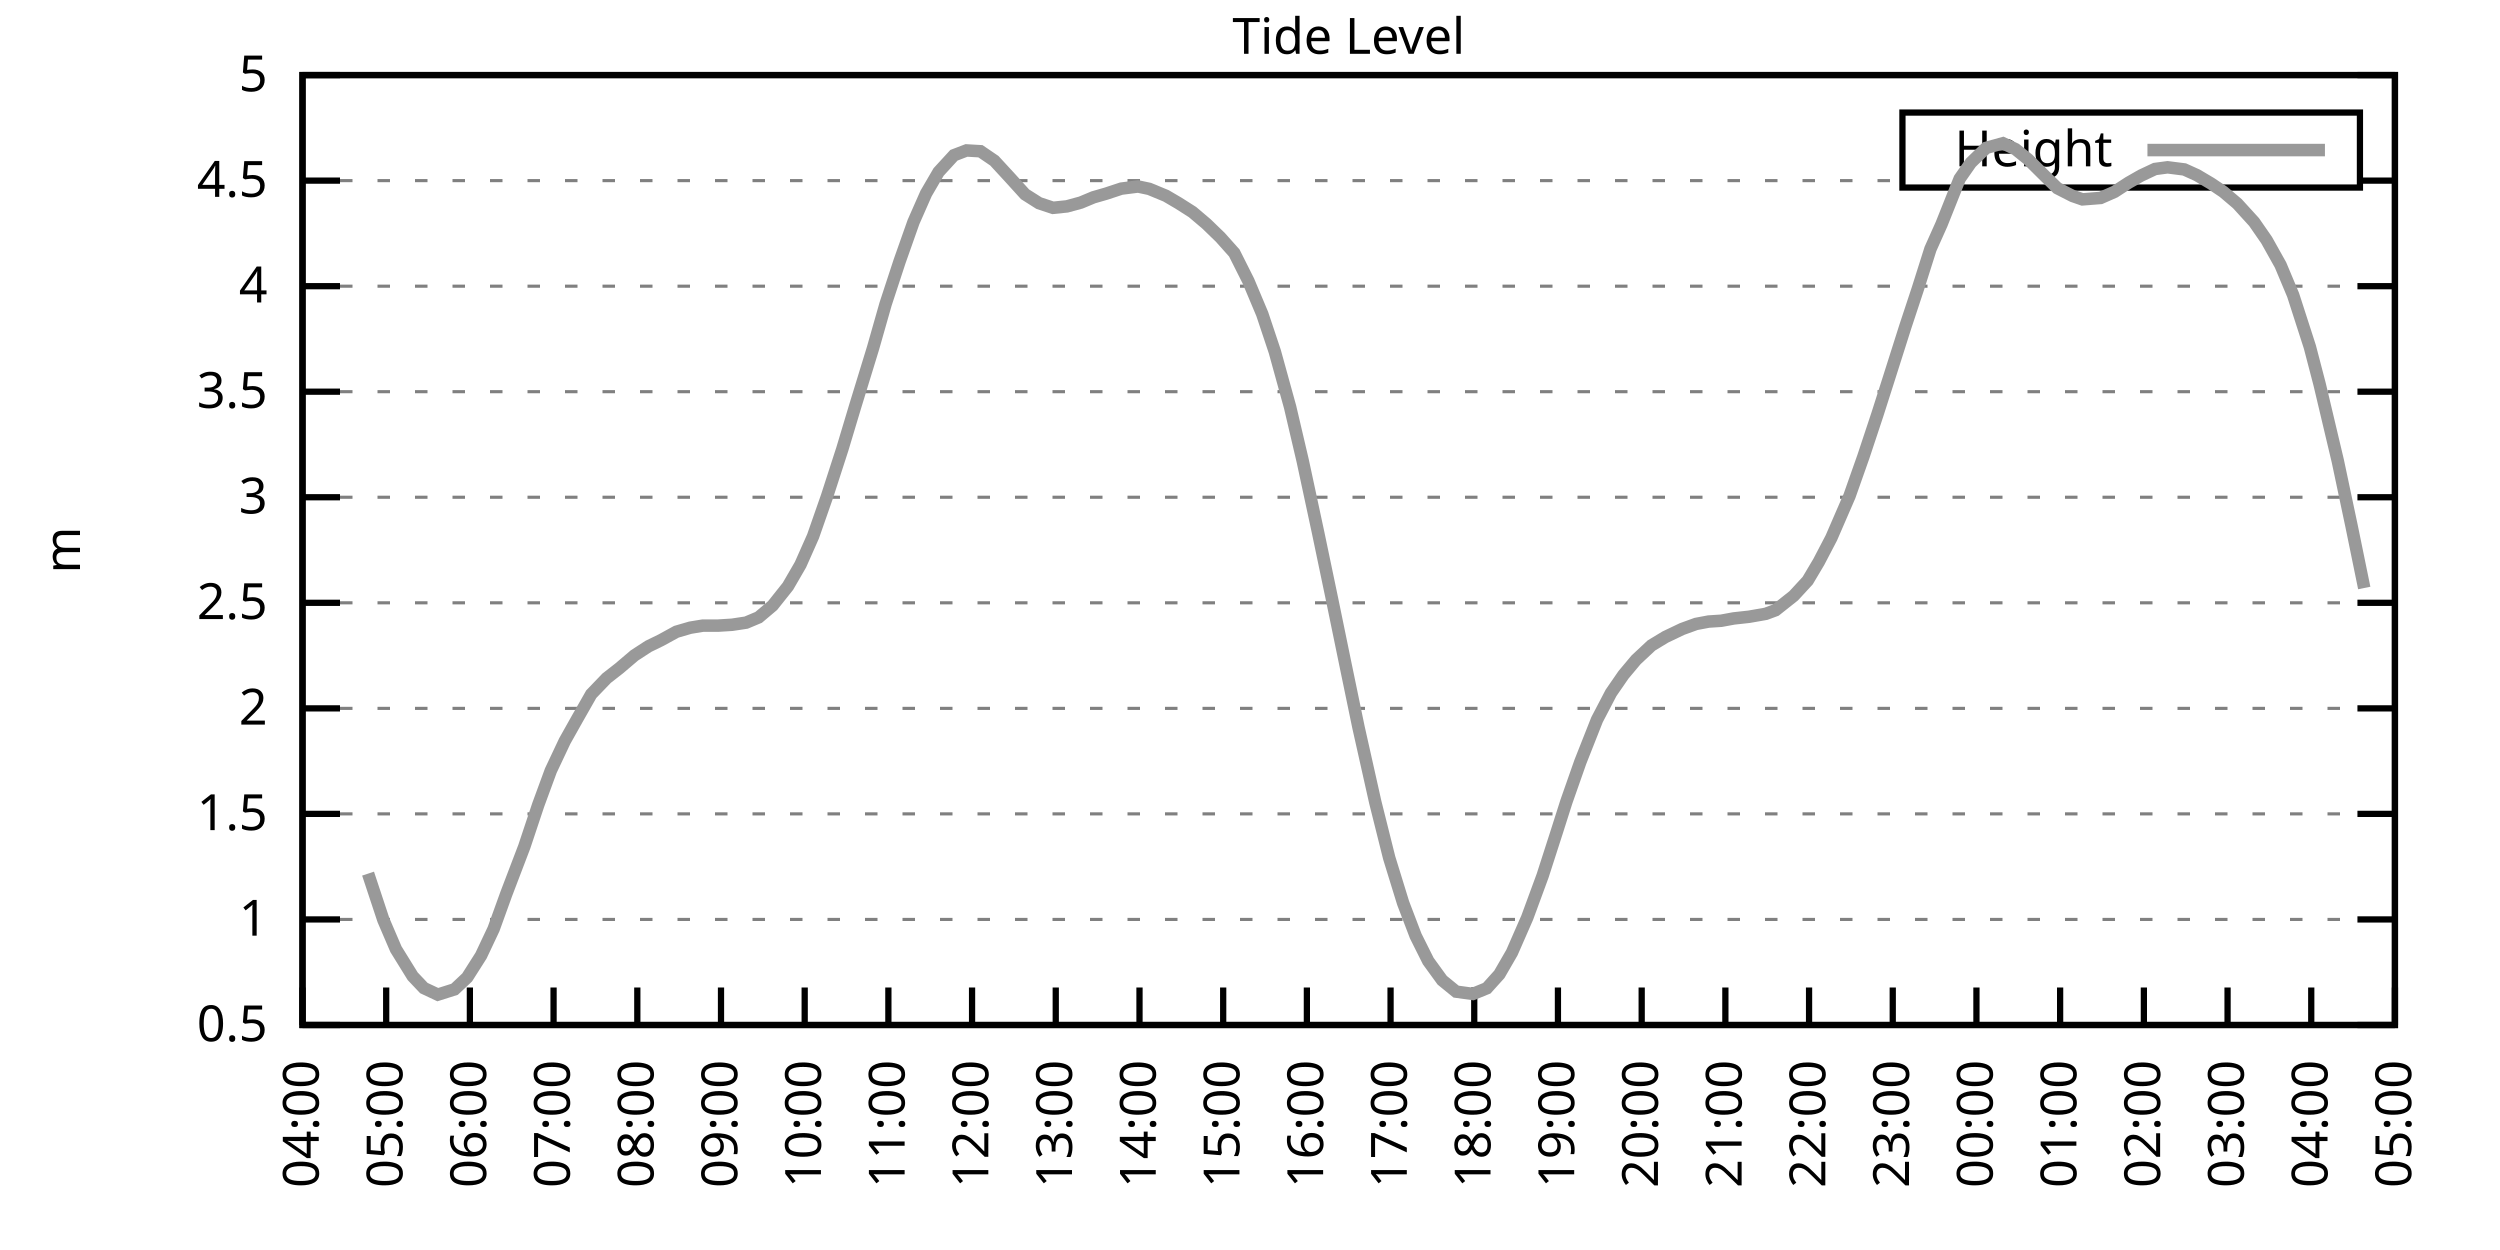
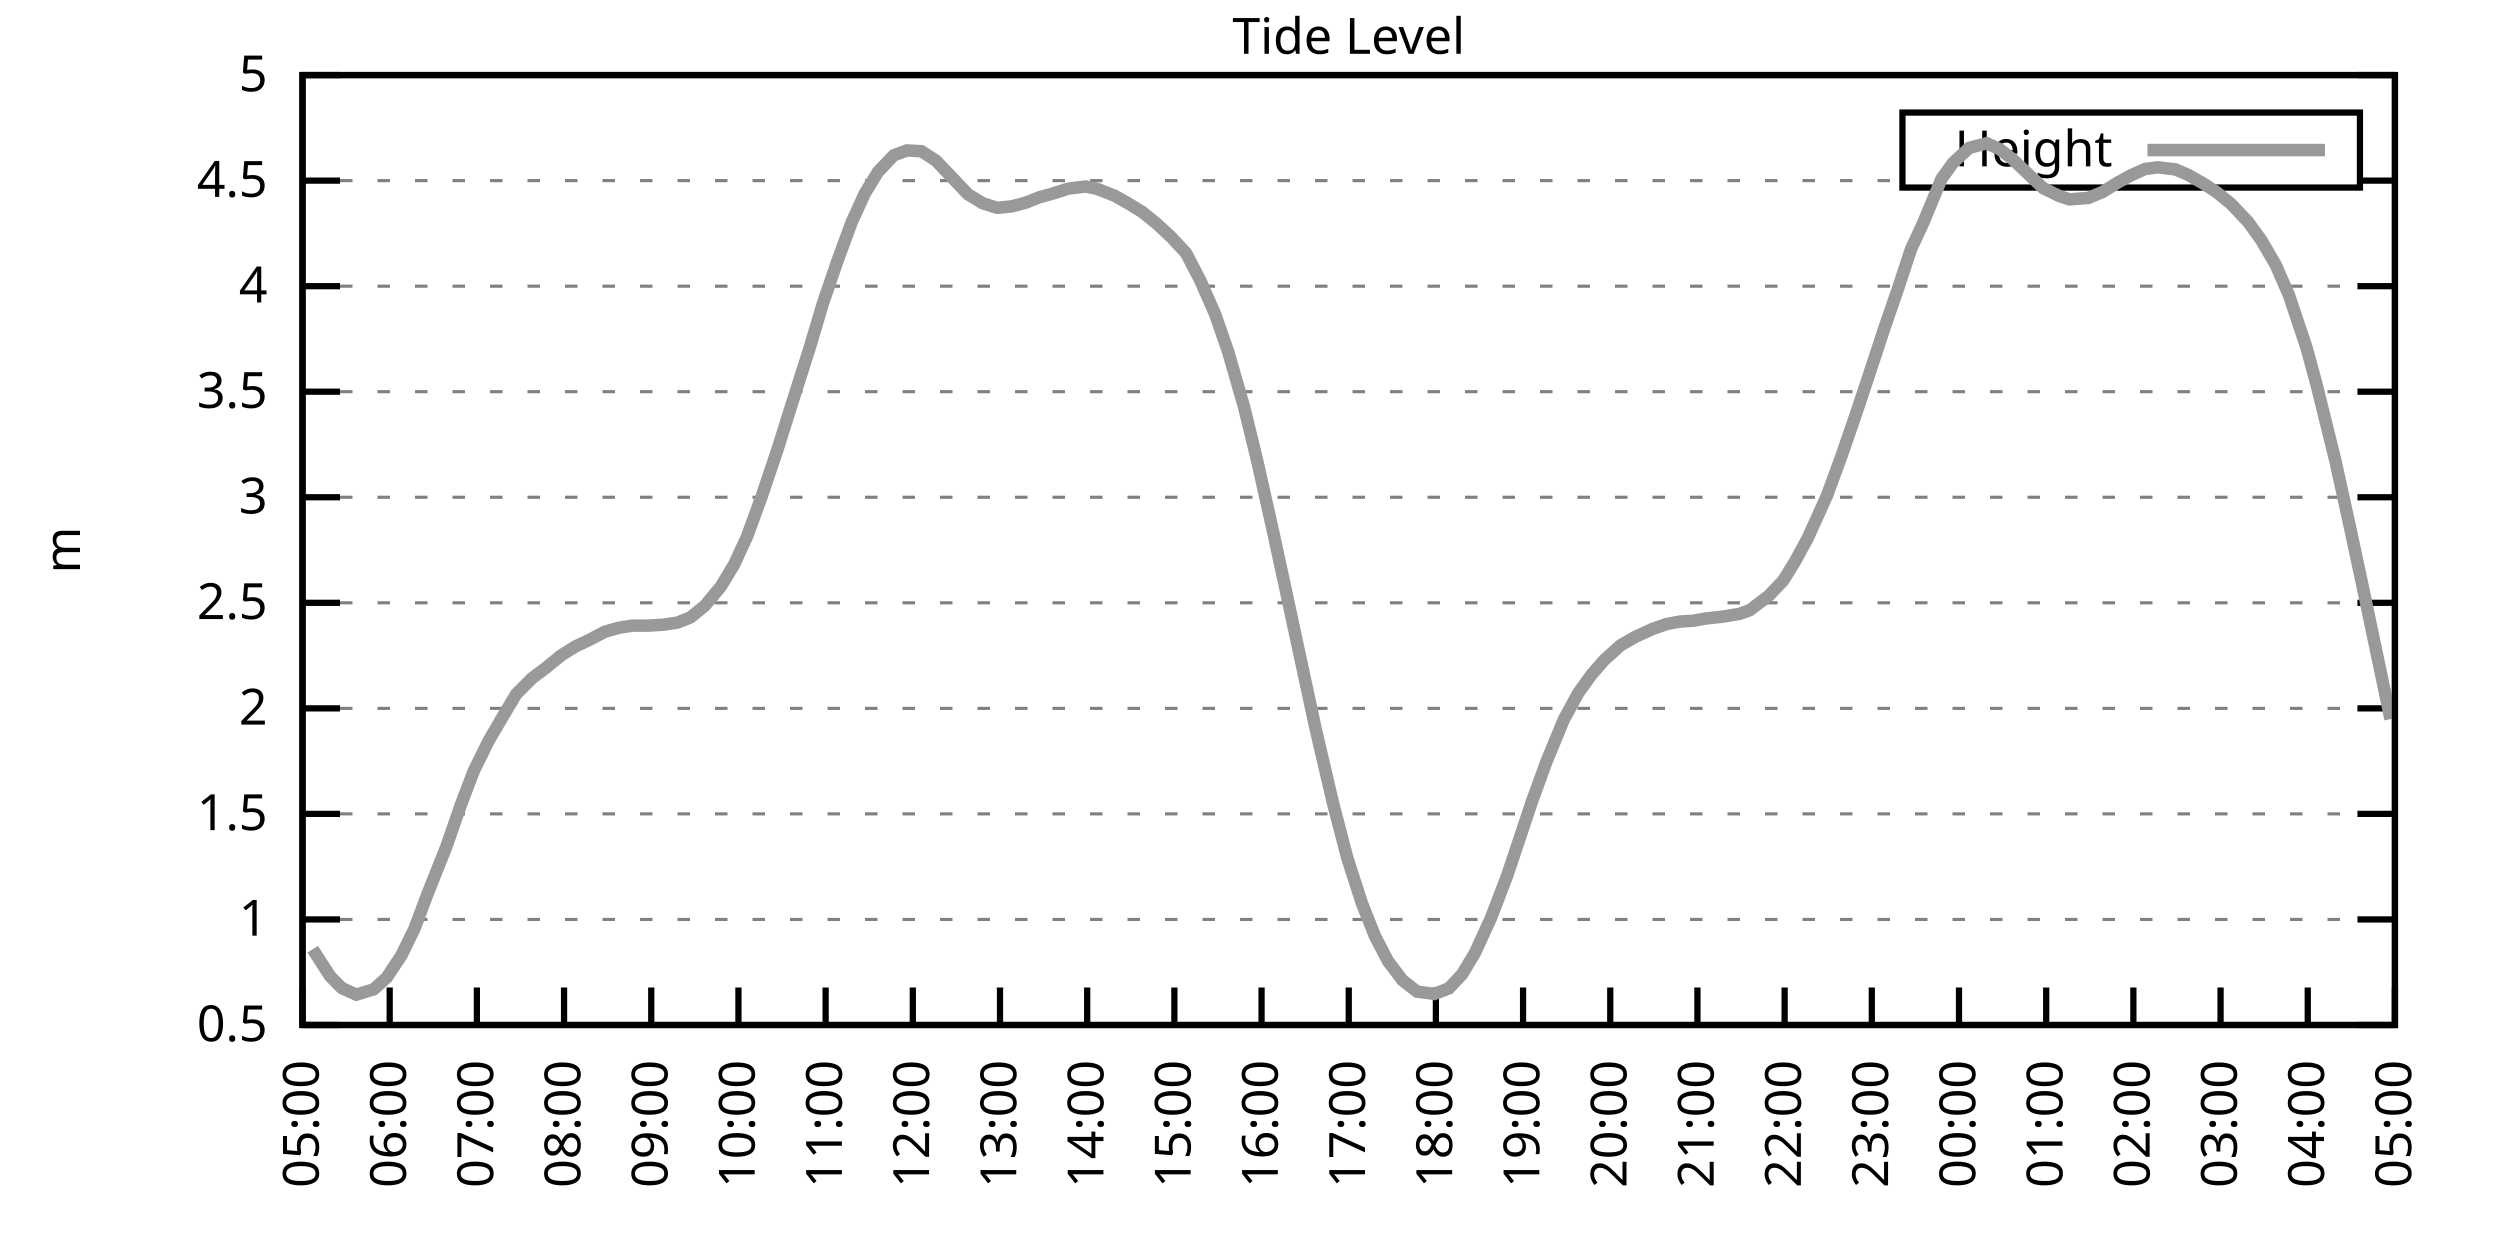
<svg xmlns="http://www.w3.org/2000/svg" xmlns:xlink="http://www.w3.org/1999/xlink" width="400" height="200" viewBox="0 0 400 200">
  <g id="gnuplot_canvas">
    <rect x="0" y="0" width="400" height="200" fill="none" />
    <defs>
      <circle id="gpDot" r="0.5" stroke-width="0.5" stroke="currentColor" />
      <path id="gpPt0" stroke-width="0.333" stroke="currentColor" d="M-1,0 h2 M0,-1 v2" />
      <path id="gpPt1" stroke-width="0.333" stroke="currentColor" d="M-1,-1 L1,1 M1,-1 L-1,1" />
      <path id="gpPt2" stroke-width="0.333" stroke="currentColor" d="M-1,0 L1,0 M0,-1 L0,1 M-1,-1 L1,1 M-1,1 L1,-1" />
      <rect id="gpPt3" stroke-width="0.333" stroke="currentColor" x="-1" y="-1" width="2" height="2" />
      <rect id="gpPt4" stroke-width="0.333" stroke="currentColor" fill="currentColor" x="-1" y="-1" width="2" height="2" />
      <circle id="gpPt5" stroke-width="0.333" stroke="currentColor" cx="0" cy="0" r="1" />
      <use xlink:href="#gpPt5" id="gpPt6" fill="currentColor" stroke="none" />
      <path id="gpPt7" stroke-width="0.333" stroke="currentColor" d="M0,-1.33 L-1.33,0.67 L1.33,0.67 z" />
      <use xlink:href="#gpPt7" id="gpPt8" fill="currentColor" stroke="none" />
      <use xlink:href="#gpPt7" id="gpPt9" stroke="currentColor" transform="rotate(180)" />
      <use xlink:href="#gpPt9" id="gpPt10" fill="currentColor" stroke="none" />
      <use xlink:href="#gpPt3" id="gpPt11" stroke="currentColor" transform="rotate(45)" />
      <use xlink:href="#gpPt11" id="gpPt12" fill="currentColor" stroke="none" />
      <path id="gpPt13" stroke-width="0.333" stroke="currentColor" d="M0,1.330 L1.265,0.411 L0.782,-1.067 L-0.782,-1.076 L-1.265,0.411 z" />
      <use xlink:href="#gpPt13" id="gpPt14" fill="currentColor" stroke="none" />
      <filter id="textbox" filterUnits="objectBoundingBox" x="0" y="0" height="1" width="1">
        <feFlood flood-color="white" flood-opacity="1" result="bgnd" />
        <feComposite in="SourceGraphic" in2="bgnd" operator="atop" />
      </filter>
      <filter id="greybox" filterUnits="objectBoundingBox" x="0" y="0" height="1" width="1">
        <feFlood flood-color="lightgrey" flood-opacity="1" result="grey" />
        <feComposite in="SourceGraphic" in2="grey" operator="atop" />
      </filter>
    </defs>
    <g fill="none" color="white" stroke="currentColor" stroke-width="1.00" stroke-linecap="butt" stroke-linejoin="miter">
</g>
    <g fill="none" color="black" stroke="currentColor" stroke-width="1.00" stroke-linecap="butt" stroke-linejoin="miter">
      <g stroke="none" shape-rendering="crispEdges">
        <polygon fill="rgb(255, 255, 255)" points="48.40,164.00 383.18,164.00 383.18,12.02 48.40,12.02 " />
      </g>
    </g>
    <g fill="none" color="black" stroke="currentColor" stroke-width="1.00" stroke-linecap="butt" stroke-linejoin="miter">
</g>
    <g fill="none" color="black" stroke="black" stroke-width="0.50" stroke-linecap="butt" stroke-linejoin="miter">
</g>
    <g fill="none" color="gray" stroke="currentColor" stroke-width="0.50" stroke-linecap="butt" stroke-linejoin="miter">
      <path stroke="gray" stroke-dasharray="2,4" class="gridline" d="M48.40,164.00 L383.19,164.00  " />
    </g>
    <g fill="none" color="gray" stroke="gray" stroke-width="1.00" stroke-linecap="butt" stroke-linejoin="miter">
</g>
    <g fill="none" color="black" stroke="currentColor" stroke-width="1.00" stroke-linecap="butt" stroke-linejoin="miter">
      <path stroke="black" d="M48.40,164.00 L54.40,164.00 M383.19,164.00 L377.19,164.00  " />
      <g transform="translate(42.80,166.60)" stroke="none" fill="black" font-family="Sans" font-size="8.00" text-anchor="end">
        <text>
          <tspan font-family="Sans"> 0.5</tspan>
        </text>
      </g>
    </g>
    <g fill="none" color="black" stroke="currentColor" stroke-width="1.00" stroke-linecap="butt" stroke-linejoin="miter">
</g>
    <g fill="none" color="black" stroke="black" stroke-width="0.50" stroke-linecap="butt" stroke-linejoin="miter">
</g>
    <g fill="none" color="gray" stroke="currentColor" stroke-width="0.50" stroke-linecap="butt" stroke-linejoin="miter">
      <path stroke="gray" stroke-dasharray="2,4" class="gridline" d="M48.40,147.11 L383.19,147.11  " />
    </g>
    <g fill="none" color="gray" stroke="gray" stroke-width="1.00" stroke-linecap="butt" stroke-linejoin="miter">
</g>
    <g fill="none" color="black" stroke="currentColor" stroke-width="1.00" stroke-linecap="butt" stroke-linejoin="miter">
      <path stroke="black" d="M48.40,147.11 L54.40,147.11 M383.19,147.11 L377.19,147.11  " />
      <g transform="translate(42.80,149.71)" stroke="none" fill="black" font-family="Sans" font-size="8.00" text-anchor="end">
        <text>
          <tspan font-family="Sans"> 1</tspan>
        </text>
      </g>
    </g>
    <g fill="none" color="black" stroke="currentColor" stroke-width="1.00" stroke-linecap="butt" stroke-linejoin="miter">
</g>
    <g fill="none" color="black" stroke="black" stroke-width="0.50" stroke-linecap="butt" stroke-linejoin="miter">
</g>
    <g fill="none" color="gray" stroke="currentColor" stroke-width="0.50" stroke-linecap="butt" stroke-linejoin="miter">
      <path stroke="gray" stroke-dasharray="2,4" class="gridline" d="M48.40,130.22 L383.19,130.22  " />
    </g>
    <g fill="none" color="gray" stroke="gray" stroke-width="1.00" stroke-linecap="butt" stroke-linejoin="miter">
</g>
    <g fill="none" color="black" stroke="currentColor" stroke-width="1.00" stroke-linecap="butt" stroke-linejoin="miter">
      <path stroke="black" d="M48.40,130.22 L54.40,130.22 M383.19,130.22 L377.19,130.22  " />
      <g transform="translate(42.80,132.82)" stroke="none" fill="black" font-family="Sans" font-size="8.00" text-anchor="end">
        <text>
          <tspan font-family="Sans"> 1.5</tspan>
        </text>
      </g>
    </g>
    <g fill="none" color="black" stroke="currentColor" stroke-width="1.00" stroke-linecap="butt" stroke-linejoin="miter">
</g>
    <g fill="none" color="black" stroke="black" stroke-width="0.50" stroke-linecap="butt" stroke-linejoin="miter">
</g>
    <g fill="none" color="gray" stroke="currentColor" stroke-width="0.50" stroke-linecap="butt" stroke-linejoin="miter">
      <path stroke="gray" stroke-dasharray="2,4" class="gridline" d="M48.40,113.34 L383.19,113.34  " />
    </g>
    <g fill="none" color="gray" stroke="gray" stroke-width="1.00" stroke-linecap="butt" stroke-linejoin="miter">
</g>
    <g fill="none" color="black" stroke="currentColor" stroke-width="1.00" stroke-linecap="butt" stroke-linejoin="miter">
      <path stroke="black" d="M48.40,113.34 L54.40,113.34 M383.19,113.34 L377.19,113.34  " />
      <g transform="translate(42.80,115.94)" stroke="none" fill="black" font-family="Sans" font-size="8.00" text-anchor="end">
        <text>
          <tspan font-family="Sans"> 2</tspan>
        </text>
      </g>
    </g>
    <g fill="none" color="black" stroke="currentColor" stroke-width="1.00" stroke-linecap="butt" stroke-linejoin="miter">
</g>
    <g fill="none" color="black" stroke="black" stroke-width="0.50" stroke-linecap="butt" stroke-linejoin="miter">
</g>
    <g fill="none" color="gray" stroke="currentColor" stroke-width="0.50" stroke-linecap="butt" stroke-linejoin="miter">
      <path stroke="gray" stroke-dasharray="2,4" class="gridline" d="M48.40,96.45 L383.19,96.45  " />
    </g>
    <g fill="none" color="gray" stroke="gray" stroke-width="1.00" stroke-linecap="butt" stroke-linejoin="miter">
</g>
    <g fill="none" color="black" stroke="currentColor" stroke-width="1.00" stroke-linecap="butt" stroke-linejoin="miter">
      <path stroke="black" d="M48.40,96.45 L54.40,96.45 M383.19,96.45 L377.19,96.45  " />
      <g transform="translate(42.80,99.05)" stroke="none" fill="black" font-family="Sans" font-size="8.00" text-anchor="end">
        <text>
          <tspan font-family="Sans"> 2.5</tspan>
        </text>
      </g>
    </g>
    <g fill="none" color="black" stroke="currentColor" stroke-width="1.00" stroke-linecap="butt" stroke-linejoin="miter">
</g>
    <g fill="none" color="black" stroke="black" stroke-width="0.50" stroke-linecap="butt" stroke-linejoin="miter">
</g>
    <g fill="none" color="gray" stroke="currentColor" stroke-width="0.50" stroke-linecap="butt" stroke-linejoin="miter">
      <path stroke="gray" stroke-dasharray="2,4" class="gridline" d="M48.40,79.56 L383.19,79.56  " />
    </g>
    <g fill="none" color="gray" stroke="gray" stroke-width="1.00" stroke-linecap="butt" stroke-linejoin="miter">
</g>
    <g fill="none" color="black" stroke="currentColor" stroke-width="1.00" stroke-linecap="butt" stroke-linejoin="miter">
      <path stroke="black" d="M48.40,79.56 L54.40,79.56 M383.19,79.56 L377.19,79.56  " />
      <g transform="translate(42.80,82.16)" stroke="none" fill="black" font-family="Sans" font-size="8.00" text-anchor="end">
        <text>
          <tspan font-family="Sans"> 3</tspan>
        </text>
      </g>
    </g>
    <g fill="none" color="black" stroke="currentColor" stroke-width="1.00" stroke-linecap="butt" stroke-linejoin="miter">
</g>
    <g fill="none" color="black" stroke="black" stroke-width="0.50" stroke-linecap="butt" stroke-linejoin="miter">
</g>
    <g fill="none" color="gray" stroke="currentColor" stroke-width="0.50" stroke-linecap="butt" stroke-linejoin="miter">
      <path stroke="gray" stroke-dasharray="2,4" class="gridline" d="M48.40,62.67 L383.19,62.67  " />
    </g>
    <g fill="none" color="gray" stroke="gray" stroke-width="1.00" stroke-linecap="butt" stroke-linejoin="miter">
</g>
    <g fill="none" color="black" stroke="currentColor" stroke-width="1.00" stroke-linecap="butt" stroke-linejoin="miter">
      <path stroke="black" d="M48.40,62.67 L54.40,62.67 M383.19,62.67 L377.19,62.67  " />
      <g transform="translate(42.80,65.27)" stroke="none" fill="black" font-family="Sans" font-size="8.00" text-anchor="end">
        <text>
          <tspan font-family="Sans"> 3.5</tspan>
        </text>
      </g>
    </g>
    <g fill="none" color="black" stroke="currentColor" stroke-width="1.00" stroke-linecap="butt" stroke-linejoin="miter">
</g>
    <g fill="none" color="black" stroke="black" stroke-width="0.50" stroke-linecap="butt" stroke-linejoin="miter">
</g>
    <g fill="none" color="gray" stroke="currentColor" stroke-width="0.50" stroke-linecap="butt" stroke-linejoin="miter">
      <path stroke="gray" stroke-dasharray="2,4" class="gridline" d="M48.40,45.79 L383.19,45.79  " />
    </g>
    <g fill="none" color="gray" stroke="gray" stroke-width="1.00" stroke-linecap="butt" stroke-linejoin="miter">
</g>
    <g fill="none" color="black" stroke="currentColor" stroke-width="1.00" stroke-linecap="butt" stroke-linejoin="miter">
      <path stroke="black" d="M48.40,45.79 L54.40,45.79 M383.19,45.79 L377.19,45.79  " />
      <g transform="translate(42.80,48.39)" stroke="none" fill="black" font-family="Sans" font-size="8.00" text-anchor="end">
        <text>
          <tspan font-family="Sans"> 4</tspan>
        </text>
      </g>
    </g>
    <g fill="none" color="black" stroke="currentColor" stroke-width="1.00" stroke-linecap="butt" stroke-linejoin="miter">
</g>
    <g fill="none" color="black" stroke="black" stroke-width="0.50" stroke-linecap="butt" stroke-linejoin="miter">
</g>
    <g fill="none" color="gray" stroke="currentColor" stroke-width="0.50" stroke-linecap="butt" stroke-linejoin="miter">
      <path stroke="gray" stroke-dasharray="2,4" class="gridline" d="M48.40,28.90 L304.39,28.90 M377.59,28.90 L383.19,28.90  " />
    </g>
    <g fill="none" color="gray" stroke="gray" stroke-width="1.00" stroke-linecap="butt" stroke-linejoin="miter">
</g>
    <g fill="none" color="black" stroke="currentColor" stroke-width="1.00" stroke-linecap="butt" stroke-linejoin="miter">
      <path stroke="black" d="M48.40,28.90 L54.40,28.90 M383.19,28.90 L377.19,28.90  " />
      <g transform="translate(42.80,31.50)" stroke="none" fill="black" font-family="Sans" font-size="8.00" text-anchor="end">
        <text>
          <tspan font-family="Sans"> 4.5</tspan>
        </text>
      </g>
    </g>
    <g fill="none" color="black" stroke="currentColor" stroke-width="1.00" stroke-linecap="butt" stroke-linejoin="miter">
</g>
    <g fill="none" color="black" stroke="black" stroke-width="0.50" stroke-linecap="butt" stroke-linejoin="miter">
</g>
    <g fill="none" color="gray" stroke="currentColor" stroke-width="0.50" stroke-linecap="butt" stroke-linejoin="miter">
      <path stroke="gray" stroke-dasharray="2,4" class="gridline" d="M48.40,12.01 L383.19,12.01  " />
    </g>
    <g fill="none" color="gray" stroke="gray" stroke-width="1.00" stroke-linecap="butt" stroke-linejoin="miter">
</g>
    <g fill="none" color="black" stroke="currentColor" stroke-width="1.00" stroke-linecap="butt" stroke-linejoin="miter">
      <path stroke="black" d="M48.40,12.01 L54.40,12.01 M383.19,12.01 L377.19,12.01  " />
      <g transform="translate(42.80,14.61)" stroke="none" fill="black" font-family="Sans" font-size="8.00" text-anchor="end">
        <text>
          <tspan font-family="Sans"> 5</tspan>
        </text>
      </g>
    </g>
    <g fill="none" color="black" stroke="currentColor" stroke-width="1.00" stroke-linecap="butt" stroke-linejoin="miter">
      <path stroke="black" d="M48.40,164.00 L48.40,158.00  " />
      <g transform="translate(51.00,169.60) rotate(270.00)" stroke="none" fill="black" font-family="Sans" font-size="8.00" text-anchor="end">
        <text>
-           <tspan font-family="Sans">04:00</tspan>
-         </text>
-       </g>
-     </g>
-     <g fill="none" color="black" stroke="currentColor" stroke-width="1.00" stroke-linecap="butt" stroke-linejoin="miter">
-       <path stroke="black" d="M61.79,164.00 L61.79,158.00  " />
-       <g transform="translate(64.39,169.60) rotate(270.00)" stroke="none" fill="black" font-family="Sans" font-size="8.00" text-anchor="end">
-         <text>
          <tspan font-family="Sans">05:00</tspan>
        </text>
      </g>
    </g>
    <g fill="none" color="black" stroke="currentColor" stroke-width="1.00" stroke-linecap="butt" stroke-linejoin="miter">
-       <path stroke="black" d="M75.18,164.00 L75.18,158.00  " />
-       <g transform="translate(77.78,169.60) rotate(270.00)" stroke="none" fill="black" font-family="Sans" font-size="8.00" text-anchor="end">
+       <path stroke="black" d="M62.35,164.00 L62.35,158.00  " />
+       <g transform="translate(64.95,169.60) rotate(270.00)" stroke="none" fill="black" font-family="Sans" font-size="8.00" text-anchor="end">
        <text>
          <tspan font-family="Sans">06:00</tspan>
        </text>
      </g>
    </g>
    <g fill="none" color="black" stroke="currentColor" stroke-width="1.00" stroke-linecap="butt" stroke-linejoin="miter">
-       <path stroke="black" d="M88.57,164.00 L88.57,158.00  " />
-       <g transform="translate(91.17,169.60) rotate(270.00)" stroke="none" fill="black" font-family="Sans" font-size="8.00" text-anchor="end">
+       <path stroke="black" d="M76.30,164.00 L76.30,158.00  " />
+       <g transform="translate(78.90,169.60) rotate(270.00)" stroke="none" fill="black" font-family="Sans" font-size="8.00" text-anchor="end">
        <text>
          <tspan font-family="Sans">07:00</tspan>
        </text>
      </g>
    </g>
    <g fill="none" color="black" stroke="currentColor" stroke-width="1.00" stroke-linecap="butt" stroke-linejoin="miter">
-       <path stroke="black" d="M101.97,164.00 L101.97,158.00  " />
-       <g transform="translate(104.57,169.60) rotate(270.00)" stroke="none" fill="black" font-family="Sans" font-size="8.00" text-anchor="end">
+       <path stroke="black" d="M90.25,164.00 L90.25,158.00  " />
+       <g transform="translate(92.85,169.60) rotate(270.00)" stroke="none" fill="black" font-family="Sans" font-size="8.00" text-anchor="end">
        <text>
          <tspan font-family="Sans">08:00</tspan>
        </text>
      </g>
    </g>
    <g fill="none" color="black" stroke="currentColor" stroke-width="1.00" stroke-linecap="butt" stroke-linejoin="miter">
-       <path stroke="black" d="M115.36,164.00 L115.36,158.00  " />
-       <g transform="translate(117.96,169.60) rotate(270.00)" stroke="none" fill="black" font-family="Sans" font-size="8.00" text-anchor="end">
+       <path stroke="black" d="M104.20,164.00 L104.20,158.00  " />
+       <g transform="translate(106.80,169.60) rotate(270.00)" stroke="none" fill="black" font-family="Sans" font-size="8.00" text-anchor="end">
        <text>
          <tspan font-family="Sans">09:00</tspan>
        </text>
      </g>
    </g>
    <g fill="none" color="black" stroke="currentColor" stroke-width="1.00" stroke-linecap="butt" stroke-linejoin="miter">
-       <path stroke="black" d="M128.75,164.00 L128.75,158.00  " />
-       <g transform="translate(131.35,169.60) rotate(270.00)" stroke="none" fill="black" font-family="Sans" font-size="8.00" text-anchor="end">
+       <path stroke="black" d="M118.15,164.00 L118.15,158.00  " />
+       <g transform="translate(120.75,169.60) rotate(270.00)" stroke="none" fill="black" font-family="Sans" font-size="8.00" text-anchor="end">
        <text>
          <tspan font-family="Sans">10:00</tspan>
        </text>
      </g>
    </g>
    <g fill="none" color="black" stroke="currentColor" stroke-width="1.00" stroke-linecap="butt" stroke-linejoin="miter">
-       <path stroke="black" d="M142.14,164.00 L142.14,158.00  " />
-       <g transform="translate(144.74,169.60) rotate(270.00)" stroke="none" fill="black" font-family="Sans" font-size="8.00" text-anchor="end">
+       <path stroke="black" d="M132.10,164.00 L132.10,158.00  " />
+       <g transform="translate(134.70,169.60) rotate(270.00)" stroke="none" fill="black" font-family="Sans" font-size="8.00" text-anchor="end">
        <text>
          <tspan font-family="Sans">11:00</tspan>
        </text>
      </g>
    </g>
    <g fill="none" color="black" stroke="currentColor" stroke-width="1.00" stroke-linecap="butt" stroke-linejoin="miter">
-       <path stroke="black" d="M155.53,164.00 L155.53,158.00  " />
-       <g transform="translate(158.13,169.60) rotate(270.00)" stroke="none" fill="black" font-family="Sans" font-size="8.00" text-anchor="end">
+       <path stroke="black" d="M146.05,164.00 L146.05,158.00  " />
+       <g transform="translate(148.65,169.60) rotate(270.00)" stroke="none" fill="black" font-family="Sans" font-size="8.00" text-anchor="end">
        <text>
          <tspan font-family="Sans">12:00</tspan>
        </text>
      </g>
    </g>
    <g fill="none" color="black" stroke="currentColor" stroke-width="1.00" stroke-linecap="butt" stroke-linejoin="miter">
-       <path stroke="black" d="M168.92,164.00 L168.92,158.00  " />
-       <g transform="translate(171.52,169.60) rotate(270.00)" stroke="none" fill="black" font-family="Sans" font-size="8.00" text-anchor="end">
+       <path stroke="black" d="M160.00,164.00 L160.00,158.00  " />
+       <g transform="translate(162.60,169.60) rotate(270.00)" stroke="none" fill="black" font-family="Sans" font-size="8.00" text-anchor="end">
        <text>
          <tspan font-family="Sans">13:00</tspan>
        </text>
      </g>
    </g>
    <g fill="none" color="black" stroke="currentColor" stroke-width="1.00" stroke-linecap="butt" stroke-linejoin="miter">
-       <path stroke="black" d="M182.32,164.00 L182.32,158.00  " />
-       <g transform="translate(184.92,169.60) rotate(270.00)" stroke="none" fill="black" font-family="Sans" font-size="8.00" text-anchor="end">
+       <path stroke="black" d="M173.95,164.00 L173.95,158.00  " />
+       <g transform="translate(176.55,169.60) rotate(270.00)" stroke="none" fill="black" font-family="Sans" font-size="8.00" text-anchor="end">
        <text>
          <tspan font-family="Sans">14:00</tspan>
        </text>
      </g>
    </g>
    <g fill="none" color="black" stroke="currentColor" stroke-width="1.00" stroke-linecap="butt" stroke-linejoin="miter">
-       <path stroke="black" d="M195.71,164.00 L195.71,158.00  " />
-       <g transform="translate(198.31,169.60) rotate(270.00)" stroke="none" fill="black" font-family="Sans" font-size="8.00" text-anchor="end">
+       <path stroke="black" d="M187.90,164.00 L187.90,158.00  " />
+       <g transform="translate(190.50,169.60) rotate(270.00)" stroke="none" fill="black" font-family="Sans" font-size="8.00" text-anchor="end">
        <text>
          <tspan font-family="Sans">15:00</tspan>
        </text>
      </g>
    </g>
    <g fill="none" color="black" stroke="currentColor" stroke-width="1.00" stroke-linecap="butt" stroke-linejoin="miter">
-       <path stroke="black" d="M209.10,164.00 L209.10,158.00  " />
-       <g transform="translate(211.70,169.60) rotate(270.00)" stroke="none" fill="black" font-family="Sans" font-size="8.00" text-anchor="end">
+       <path stroke="black" d="M201.85,164.00 L201.85,158.00  " />
+       <g transform="translate(204.45,169.60) rotate(270.00)" stroke="none" fill="black" font-family="Sans" font-size="8.00" text-anchor="end">
        <text>
          <tspan font-family="Sans">16:00</tspan>
        </text>
      </g>
    </g>
    <g fill="none" color="black" stroke="currentColor" stroke-width="1.00" stroke-linecap="butt" stroke-linejoin="miter">
-       <path stroke="black" d="M222.49,164.00 L222.49,158.00  " />
-       <g transform="translate(225.09,169.60) rotate(270.00)" stroke="none" fill="black" font-family="Sans" font-size="8.00" text-anchor="end">
+       <path stroke="black" d="M215.80,164.00 L215.80,158.00  " />
+       <g transform="translate(218.40,169.60) rotate(270.00)" stroke="none" fill="black" font-family="Sans" font-size="8.00" text-anchor="end">
        <text>
          <tspan font-family="Sans">17:00</tspan>
        </text>
      </g>
    </g>
    <g fill="none" color="black" stroke="currentColor" stroke-width="1.00" stroke-linecap="butt" stroke-linejoin="miter">
-       <path stroke="black" d="M235.88,164.00 L235.88,158.00  " />
-       <g transform="translate(238.48,169.60) rotate(270.00)" stroke="none" fill="black" font-family="Sans" font-size="8.00" text-anchor="end">
+       <path stroke="black" d="M229.74,164.00 L229.74,158.00  " />
+       <g transform="translate(232.34,169.60) rotate(270.00)" stroke="none" fill="black" font-family="Sans" font-size="8.00" text-anchor="end">
        <text>
          <tspan font-family="Sans">18:00</tspan>
        </text>
      </g>
    </g>
    <g fill="none" color="black" stroke="currentColor" stroke-width="1.00" stroke-linecap="butt" stroke-linejoin="miter">
-       <path stroke="black" d="M249.27,164.00 L249.27,158.00  " />
-       <g transform="translate(251.87,169.60) rotate(270.00)" stroke="none" fill="black" font-family="Sans" font-size="8.00" text-anchor="end">
+       <path stroke="black" d="M243.69,164.00 L243.69,158.00  " />
+       <g transform="translate(246.29,169.60) rotate(270.00)" stroke="none" fill="black" font-family="Sans" font-size="8.00" text-anchor="end">
        <text>
          <tspan font-family="Sans">19:00</tspan>
        </text>
      </g>
    </g>
    <g fill="none" color="black" stroke="currentColor" stroke-width="1.00" stroke-linecap="butt" stroke-linejoin="miter">
-       <path stroke="black" d="M262.67,164.00 L262.67,158.00  " />
-       <g transform="translate(265.27,169.60) rotate(270.00)" stroke="none" fill="black" font-family="Sans" font-size="8.00" text-anchor="end">
+       <path stroke="black" d="M257.64,164.00 L257.64,158.00  " />
+       <g transform="translate(260.24,169.60) rotate(270.00)" stroke="none" fill="black" font-family="Sans" font-size="8.00" text-anchor="end">
        <text>
          <tspan font-family="Sans">20:00</tspan>
        </text>
      </g>
    </g>
    <g fill="none" color="black" stroke="currentColor" stroke-width="1.00" stroke-linecap="butt" stroke-linejoin="miter">
-       <path stroke="black" d="M276.06,164.00 L276.06,158.00  " />
-       <g transform="translate(278.66,169.60) rotate(270.00)" stroke="none" fill="black" font-family="Sans" font-size="8.00" text-anchor="end">
+       <path stroke="black" d="M271.59,164.00 L271.59,158.00  " />
+       <g transform="translate(274.19,169.60) rotate(270.00)" stroke="none" fill="black" font-family="Sans" font-size="8.00" text-anchor="end">
        <text>
          <tspan font-family="Sans">21:00</tspan>
        </text>
      </g>
    </g>
    <g fill="none" color="black" stroke="currentColor" stroke-width="1.00" stroke-linecap="butt" stroke-linejoin="miter">
-       <path stroke="black" d="M289.45,164.00 L289.45,158.00  " />
-       <g transform="translate(292.05,169.60) rotate(270.00)" stroke="none" fill="black" font-family="Sans" font-size="8.00" text-anchor="end">
+       <path stroke="black" d="M285.54,164.00 L285.54,158.00  " />
+       <g transform="translate(288.14,169.60) rotate(270.00)" stroke="none" fill="black" font-family="Sans" font-size="8.00" text-anchor="end">
        <text>
          <tspan font-family="Sans">22:00</tspan>
        </text>
      </g>
    </g>
    <g fill="none" color="black" stroke="currentColor" stroke-width="1.00" stroke-linecap="butt" stroke-linejoin="miter">
-       <path stroke="black" d="M302.84,164.00 L302.84,158.00  " />
-       <g transform="translate(305.44,169.60) rotate(270.00)" stroke="none" fill="black" font-family="Sans" font-size="8.00" text-anchor="end">
+       <path stroke="black" d="M299.49,164.00 L299.49,158.00  " />
+       <g transform="translate(302.09,169.60) rotate(270.00)" stroke="none" fill="black" font-family="Sans" font-size="8.00" text-anchor="end">
        <text>
          <tspan font-family="Sans">23:00</tspan>
        </text>
      </g>
    </g>
    <g fill="none" color="black" stroke="currentColor" stroke-width="1.00" stroke-linecap="butt" stroke-linejoin="miter">
-       <path stroke="black" d="M316.23,164.00 L316.23,158.00  " />
-       <g transform="translate(318.83,169.60) rotate(270.00)" stroke="none" fill="black" font-family="Sans" font-size="8.00" text-anchor="end">
+       <path stroke="black" d="M313.44,164.00 L313.44,158.00  " />
+       <g transform="translate(316.04,169.60) rotate(270.00)" stroke="none" fill="black" font-family="Sans" font-size="8.00" text-anchor="end">
        <text>
          <tspan font-family="Sans">00:00</tspan>
        </text>
      </g>
    </g>
    <g fill="none" color="black" stroke="currentColor" stroke-width="1.00" stroke-linecap="butt" stroke-linejoin="miter">
-       <path stroke="black" d="M329.62,164.00 L329.62,158.00  " />
-       <g transform="translate(332.22,169.60) rotate(270.00)" stroke="none" fill="black" font-family="Sans" font-size="8.00" text-anchor="end">
+       <path stroke="black" d="M327.39,164.00 L327.39,158.00  " />
+       <g transform="translate(329.99,169.60) rotate(270.00)" stroke="none" fill="black" font-family="Sans" font-size="8.00" text-anchor="end">
        <text>
          <tspan font-family="Sans">01:00</tspan>
        </text>
      </g>
    </g>
    <g fill="none" color="black" stroke="currentColor" stroke-width="1.00" stroke-linecap="butt" stroke-linejoin="miter">
-       <path stroke="black" d="M343.02,164.00 L343.02,158.00  " />
-       <g transform="translate(345.62,169.60) rotate(270.00)" stroke="none" fill="black" font-family="Sans" font-size="8.00" text-anchor="end">
+       <path stroke="black" d="M341.34,164.00 L341.34,158.00  " />
+       <g transform="translate(343.94,169.60) rotate(270.00)" stroke="none" fill="black" font-family="Sans" font-size="8.00" text-anchor="end">
        <text>
          <tspan font-family="Sans">02:00</tspan>
        </text>
      </g>
    </g>
    <g fill="none" color="black" stroke="currentColor" stroke-width="1.00" stroke-linecap="butt" stroke-linejoin="miter">
-       <path stroke="black" d="M356.41,164.00 L356.41,158.00  " />
-       <g transform="translate(359.01,169.60) rotate(270.00)" stroke="none" fill="black" font-family="Sans" font-size="8.00" text-anchor="end">
+       <path stroke="black" d="M355.29,164.00 L355.29,158.00  " />
+       <g transform="translate(357.89,169.60) rotate(270.00)" stroke="none" fill="black" font-family="Sans" font-size="8.00" text-anchor="end">
        <text>
          <tspan font-family="Sans">03:00</tspan>
        </text>
      </g>
    </g>
    <g fill="none" color="black" stroke="currentColor" stroke-width="1.00" stroke-linecap="butt" stroke-linejoin="miter">
-       <path stroke="black" d="M369.80,164.00 L369.80,158.00  " />
-       <g transform="translate(372.40,169.60) rotate(270.00)" stroke="none" fill="black" font-family="Sans" font-size="8.00" text-anchor="end">
+       <path stroke="black" d="M369.24,164.00 L369.24,158.00  " />
+       <g transform="translate(371.84,169.60) rotate(270.00)" stroke="none" fill="black" font-family="Sans" font-size="8.00" text-anchor="end">
        <text>
          <tspan font-family="Sans">04:00</tspan>
        </text>
      </g>
    </g>
    <g fill="none" color="black" stroke="currentColor" stroke-width="1.00" stroke-linecap="butt" stroke-linejoin="miter">
      <path stroke="black" d="M383.19,164.00 L383.19,158.00  " />
      <g transform="translate(385.79,169.60) rotate(270.00)" stroke="none" fill="black" font-family="Sans" font-size="8.00" text-anchor="end">
        <text>
          <tspan font-family="Sans">05:00</tspan>
        </text>
      </g>
    </g>
    <g fill="none" color="black" stroke="currentColor" stroke-width="1.00" stroke-linecap="butt" stroke-linejoin="miter">
</g>
    <g fill="none" color="black" stroke="currentColor" stroke-width="1.00" stroke-linecap="butt" stroke-linejoin="miter">
      <path stroke="black" d="M48.40,12.01 L48.40,164.00 L383.19,164.00 L383.19,12.01 L48.40,12.01 Z  " />
    </g>
    <g fill="none" color="black" stroke="currentColor" stroke-width="1.00" stroke-linecap="butt" stroke-linejoin="miter">
</g>
    <g fill="none" color="black" stroke="currentColor" stroke-width="1.00" stroke-linecap="butt" stroke-linejoin="miter">
      <path stroke="black" d="M304.39,30.01 L304.39,18.01 L377.59,18.01 L377.59,30.01 L304.39,30.01 Z  " />
    </g>
    <g id="Tide_level_plot_1">
      <g fill="none" color="white" stroke="black" stroke-width="2.00" stroke-linecap="butt" stroke-linejoin="miter">
</g>
      <g fill="none" color="black" stroke="currentColor" stroke-width="2.00" stroke-linecap="butt" stroke-linejoin="miter">
        <g transform="translate(337.99,26.61)" stroke="none" fill="black" font-family="Sans" font-size="8.00" text-anchor="end">
          <text>
            <tspan font-family="Sans">Height</tspan>
          </text>
        </g>
      </g>
      <g fill="none" color="black" stroke="currentColor" stroke-width="2.00" stroke-linecap="butt" stroke-linejoin="miter">
-         <path stroke="rgb(153, 153, 153)" d="M343.59,24.01 L371.99,24.01 M58.89,139.78 L61.35,147.21 L63.35,151.87 L66.03,156.20 L67.82,158.09 L70.05,159.14   L72.73,158.29 L74.74,156.40 L76.97,152.89 L78.98,148.63 L80.99,143.06 L83.89,135.46 L86.12,128.77 L88.13,123.30   L90.36,118.57 L92.37,114.99 L94.60,111.07 L97.06,108.51 L99.06,106.95 L101.52,104.86 L103.75,103.41 L105.76,102.43   L108.22,101.08 L110.45,100.43 L112.46,100.10 L114.91,100.10 L117.14,99.96 L119.38,99.62 L121.38,98.78 L123.62,96.89   L126.07,93.81 L128.08,90.34 L130.09,85.81 L132.32,79.43 L134.78,71.83 L136.78,65.17 L139.69,55.68 L141.69,48.66   L143.93,41.83 L146.16,35.52 L148.17,30.96 L150.18,27.51 L152.63,24.84 L154.64,24.07 L156.87,24.20 L159.10,25.72   L161.56,28.39 L164.01,31.09 L166.25,32.51 L168.48,33.25 L170.71,33.02 L172.94,32.41 L174.95,31.57 L176.96,30.99   L179.41,30.18 L182.09,29.84 L183.88,30.22 L186.56,31.33 L188.57,32.51 L190.80,33.93 L193.03,35.82 L195.26,37.98   L197.49,40.48 L199.73,44.94 L201.96,50.24 L203.97,56.26 L206.42,65.14 L208.43,73.72 L210.88,85.13 L213.12,95.84   L215.35,106.68 L217.36,116.38 L220.04,128.33 L222.27,137.25 L224.50,144.48 L226.51,149.75 L228.52,153.77 L230.75,156.84   L232.98,158.66 L235.66,159.03 L237.89,158.12 L239.90,155.89 L241.91,152.41 L244.36,146.81 L246.82,140.12 L249.05,133.20   L250.61,128.30 L252.85,121.92 L255.52,115.16 L257.76,110.87 L259.76,107.97 L261.77,105.57 L264.23,103.27 L266.46,101.92   L269.14,100.64 L271.37,99.83 L273.38,99.45 L275.39,99.32 L277.40,98.95 L279.85,98.68 L282.53,98.21 L284.09,97.63   L286.99,95.33 L289.23,92.90 L291.01,89.90 L293.02,86.05 L295.92,79.36 L298.15,73.04 L300.39,66.29 L302.17,60.71   L304.85,52.27 L306.86,46.19 L308.87,39.84 L310.65,35.86 L313.55,28.59 L315.34,26.03 L317.79,23.66 L320.47,22.92   L322.48,23.87 L324.49,25.49 L327.17,28.15 L329.18,30.11 L331.63,31.36 L333.19,31.90 L336.10,31.67 L338.33,30.69   L340.56,29.24 L342.57,28.09 L344.80,27.04 L346.81,26.77 L349.49,27.11 L351.50,28.02 L353.73,29.34 L355.74,30.69   L357.97,32.58 L360.65,35.52 L362.66,38.42 L364.89,42.41 L366.90,47.20 L369.58,55.51 L371.14,61.49 L374.04,73.72   L376.27,84.26 L378.28,94.08  " />
+         <path stroke="rgb(153, 153, 153)" d="M343.59,24.01 L371.99,24.01 M50.03,151.87 L52.82,156.20 L54.68,158.09 L57.00,159.14 L59.79,158.29 L61.88,156.40   L64.21,152.89 L66.30,148.63 L68.39,143.06 L71.42,135.46 L73.74,128.77 L75.83,123.30 L78.16,118.57 L80.25,114.99   L82.58,111.07 L85.13,108.51 L87.23,106.95 L89.78,104.86 L92.11,103.41 L94.20,102.43 L96.76,101.08 L99.08,100.43   L101.18,100.10 L103.73,100.10 L106.06,99.96 L108.38,99.62 L110.48,98.78 L112.80,96.89 L115.36,93.81 L117.45,90.34   L119.54,85.81 L121.87,79.43 L124.43,71.83 L126.52,65.17 L129.54,55.68 L131.63,48.66 L133.96,41.83 L136.28,35.52   L138.37,30.96 L140.47,27.51 L143.02,24.84 L145.12,24.07 L147.44,24.20 L149.77,25.72 L152.32,28.39 L154.88,31.09   L157.21,32.51 L159.53,33.25 L161.86,33.02 L164.18,32.41 L166.27,31.57 L168.37,30.99 L170.92,30.18 L173.71,29.84   L175.57,30.22 L178.36,31.33 L180.46,32.51 L182.78,33.93 L185.11,35.82 L187.43,37.98 L189.76,40.48 L192.08,44.94   L194.41,50.24 L196.50,56.26 L199.06,65.14 L201.15,73.72 L203.71,85.13 L206.03,95.84 L208.36,106.68 L210.45,116.38   L213.24,128.33 L215.56,137.25 L217.89,144.48 L219.98,149.75 L222.07,153.77 L224.40,156.84 L226.72,158.66 L229.51,159.03   L231.84,158.12 L233.93,155.89 L236.02,152.41 L238.58,146.81 L241.14,140.12 L243.46,133.20 L245.09,128.30 L247.41,121.92   L250.20,115.16 L252.53,110.87 L254.62,107.97 L256.71,105.57 L259.27,103.27 L261.60,101.92 L264.39,100.64 L266.71,99.83   L268.80,99.45 L270.90,99.32 L272.99,98.95 L275.55,98.68 L278.34,98.21 L279.96,97.63 L282.99,95.33 L285.31,92.90   L287.17,89.90 L289.26,86.05 L292.29,79.36 L294.61,73.04 L296.94,66.29 L298.80,60.71 L301.58,52.27 L303.68,46.19   L305.77,39.84 L307.63,35.86 L310.65,28.59 L312.51,26.03 L315.07,23.66 L317.86,22.92 L319.95,23.87 L322.04,25.49   L324.83,28.15 L326.93,30.11 L329.48,31.36 L331.11,31.90 L334.13,31.67 L336.46,30.69 L338.78,29.24 L340.88,28.09   L343.20,27.04 L345.29,26.77 L348.08,27.11 L350.18,28.02 L352.50,29.34 L354.59,30.69 L356.92,32.58 L359.71,35.52   L361.80,38.42 L364.13,42.41 L366.22,47.20 L369.01,55.51 L370.64,61.49 L373.66,73.72 L375.98,84.26 L378.08,94.08   L380.40,105.13 L382.49,115.06  " />
      </g>
    </g>
    <g fill="none" color="black" stroke="currentColor" stroke-width="2.00" stroke-linecap="butt" stroke-linejoin="miter">
</g>
    <g fill="none" color="black" stroke="black" stroke-width="1.00" stroke-linecap="butt" stroke-linejoin="miter">
</g>
    <g fill="none" color="black" stroke="currentColor" stroke-width="1.00" stroke-linecap="butt" stroke-linejoin="miter">
      <path stroke="black" d="M48.40,12.01 L48.40,164.00 L383.19,164.00 L383.19,12.01 L48.40,12.01 Z  " />
      <g transform="translate(12.80,88.01) rotate(270.00)" stroke="none" fill="black" font-family="Sans" font-size="8.00" text-anchor="middle">
        <text>
          <tspan font-family="Sans">m</tspan>
        </text>
      </g>
    </g>
    <g fill="none" color="black" stroke="currentColor" stroke-width="1.00" stroke-linecap="butt" stroke-linejoin="miter">
</g>
    <g fill="none" color="black" stroke="currentColor" stroke-width="1.00" stroke-linecap="butt" stroke-linejoin="miter">
      <g transform="translate(215.79,8.61)" stroke="none" fill="black" font-family="Sans" font-size="8.00" text-anchor="middle">
        <text>
          <tspan font-family="Sans">Tide Level</tspan>
        </text>
      </g>
    </g>
    <g fill="none" color="black" stroke="currentColor" stroke-width="1.00" stroke-linecap="butt" stroke-linejoin="miter">
</g>
  </g>
</svg>
